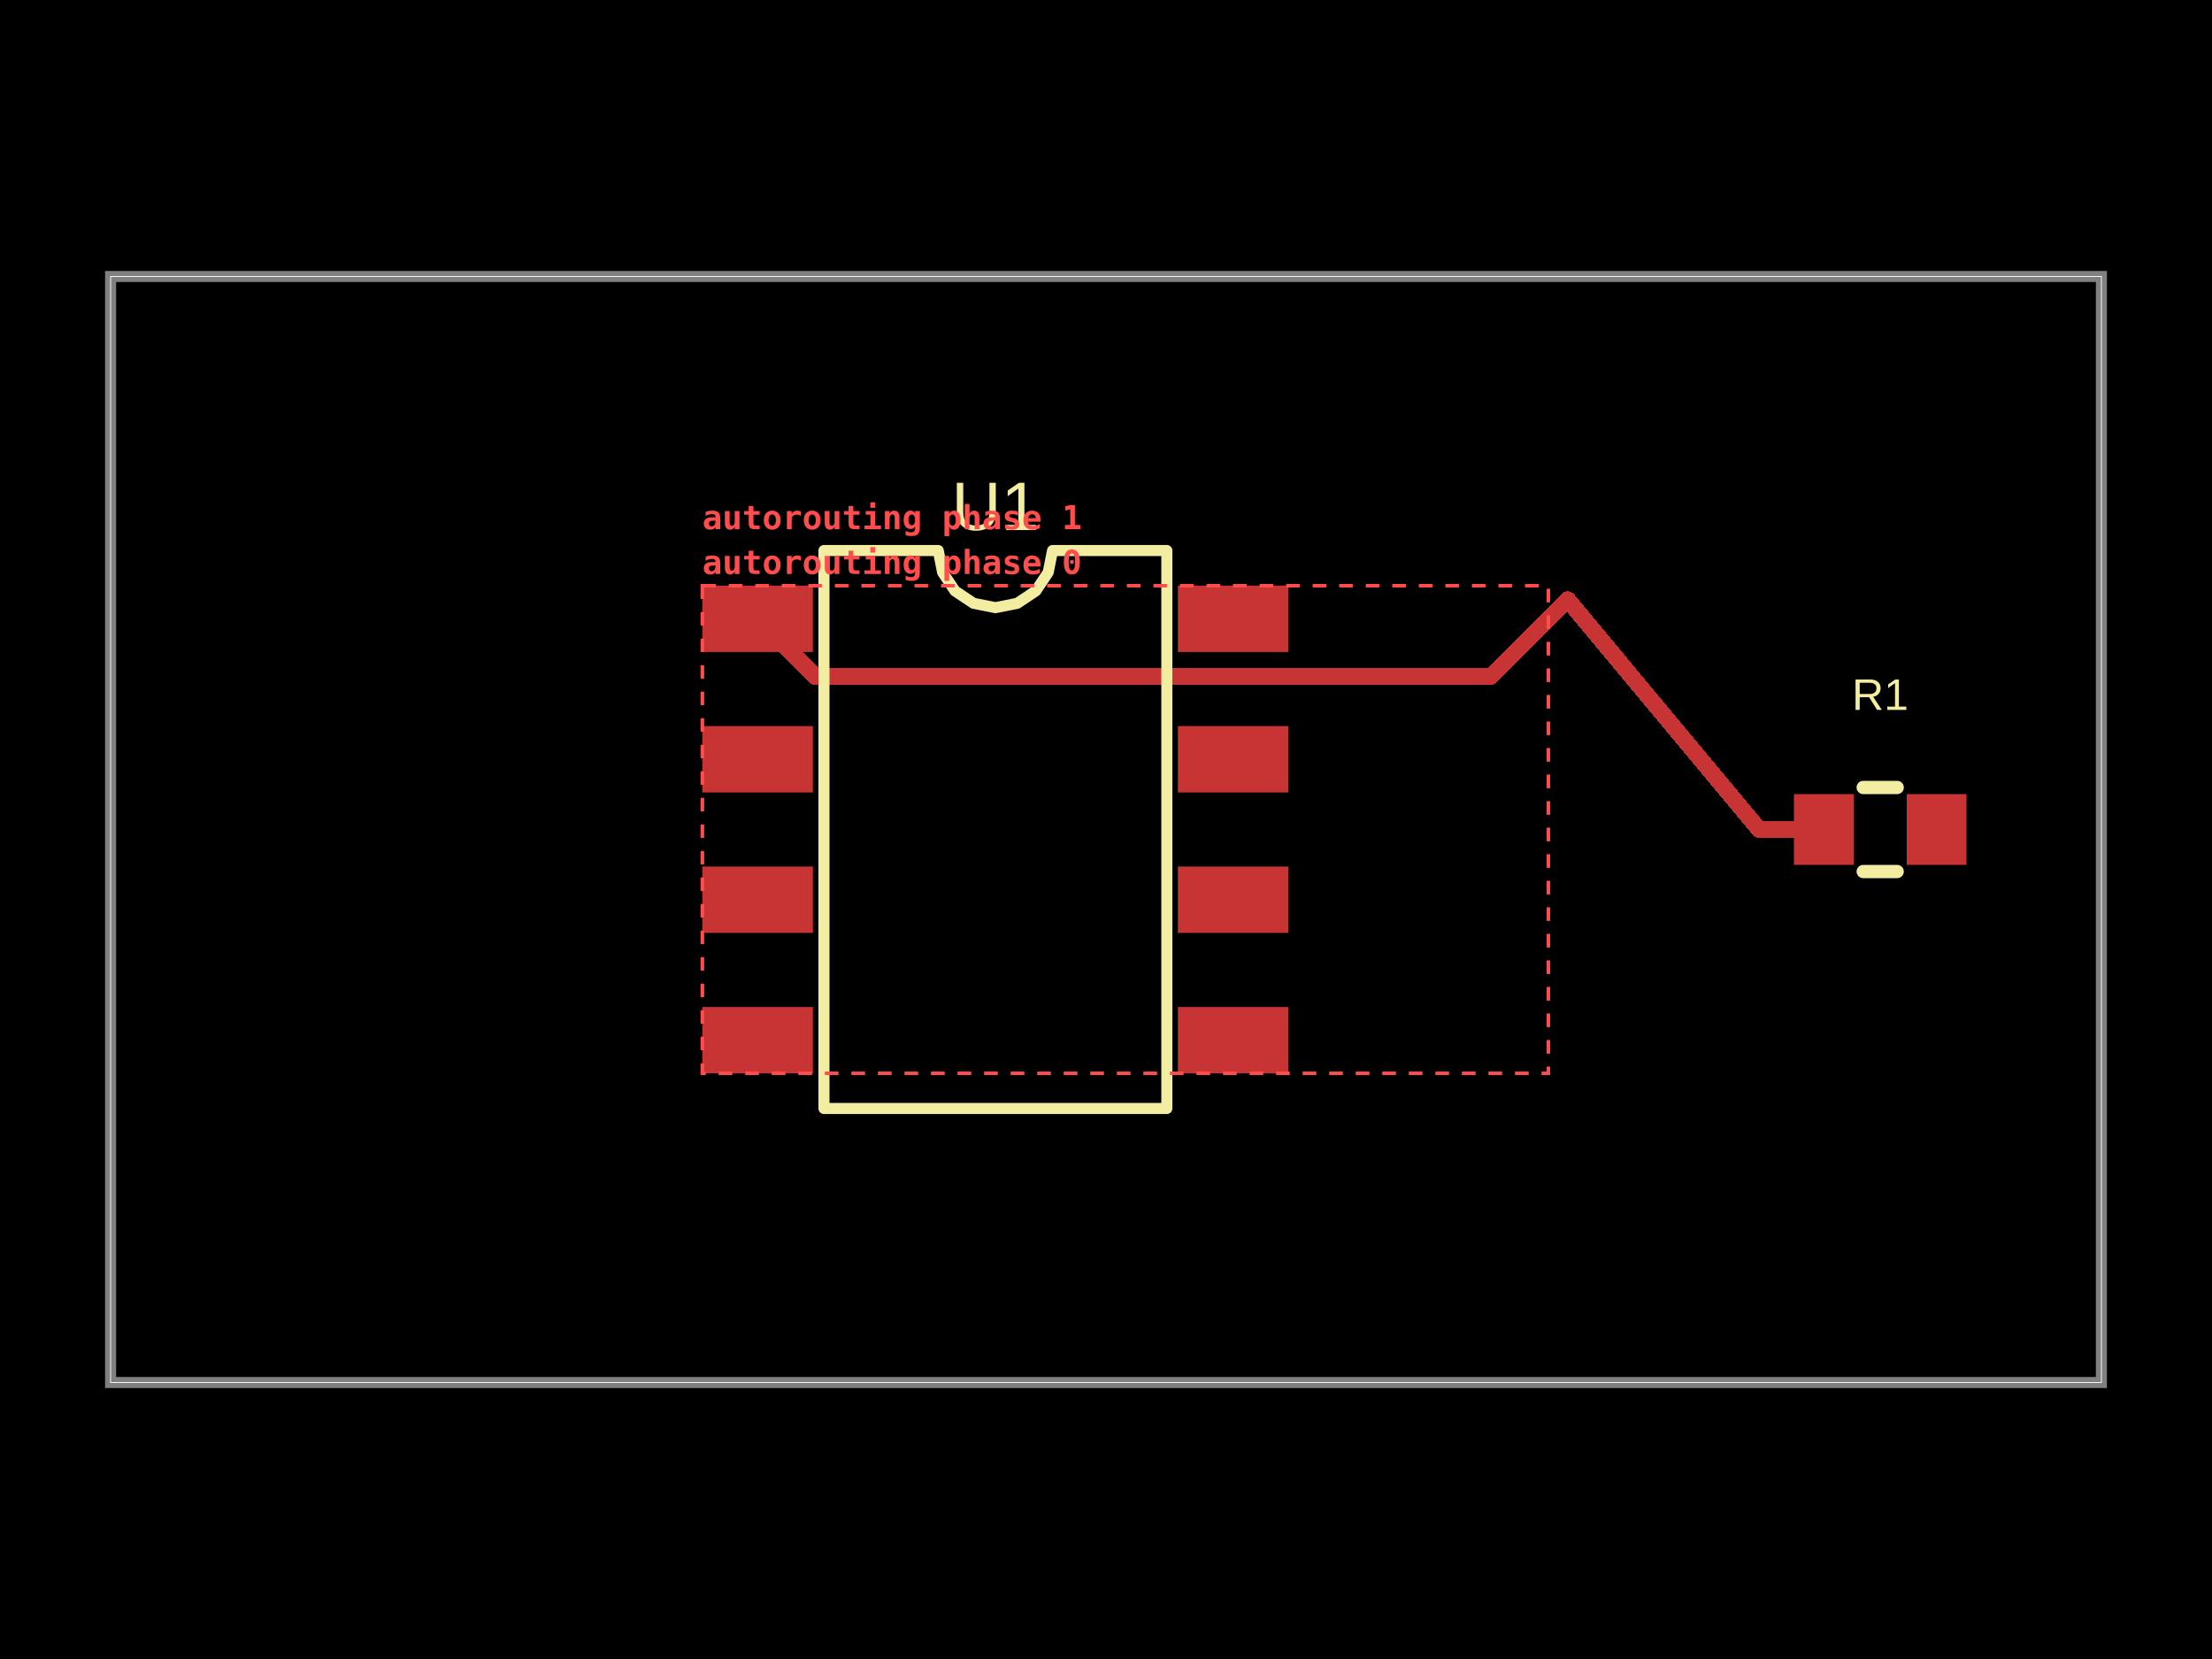
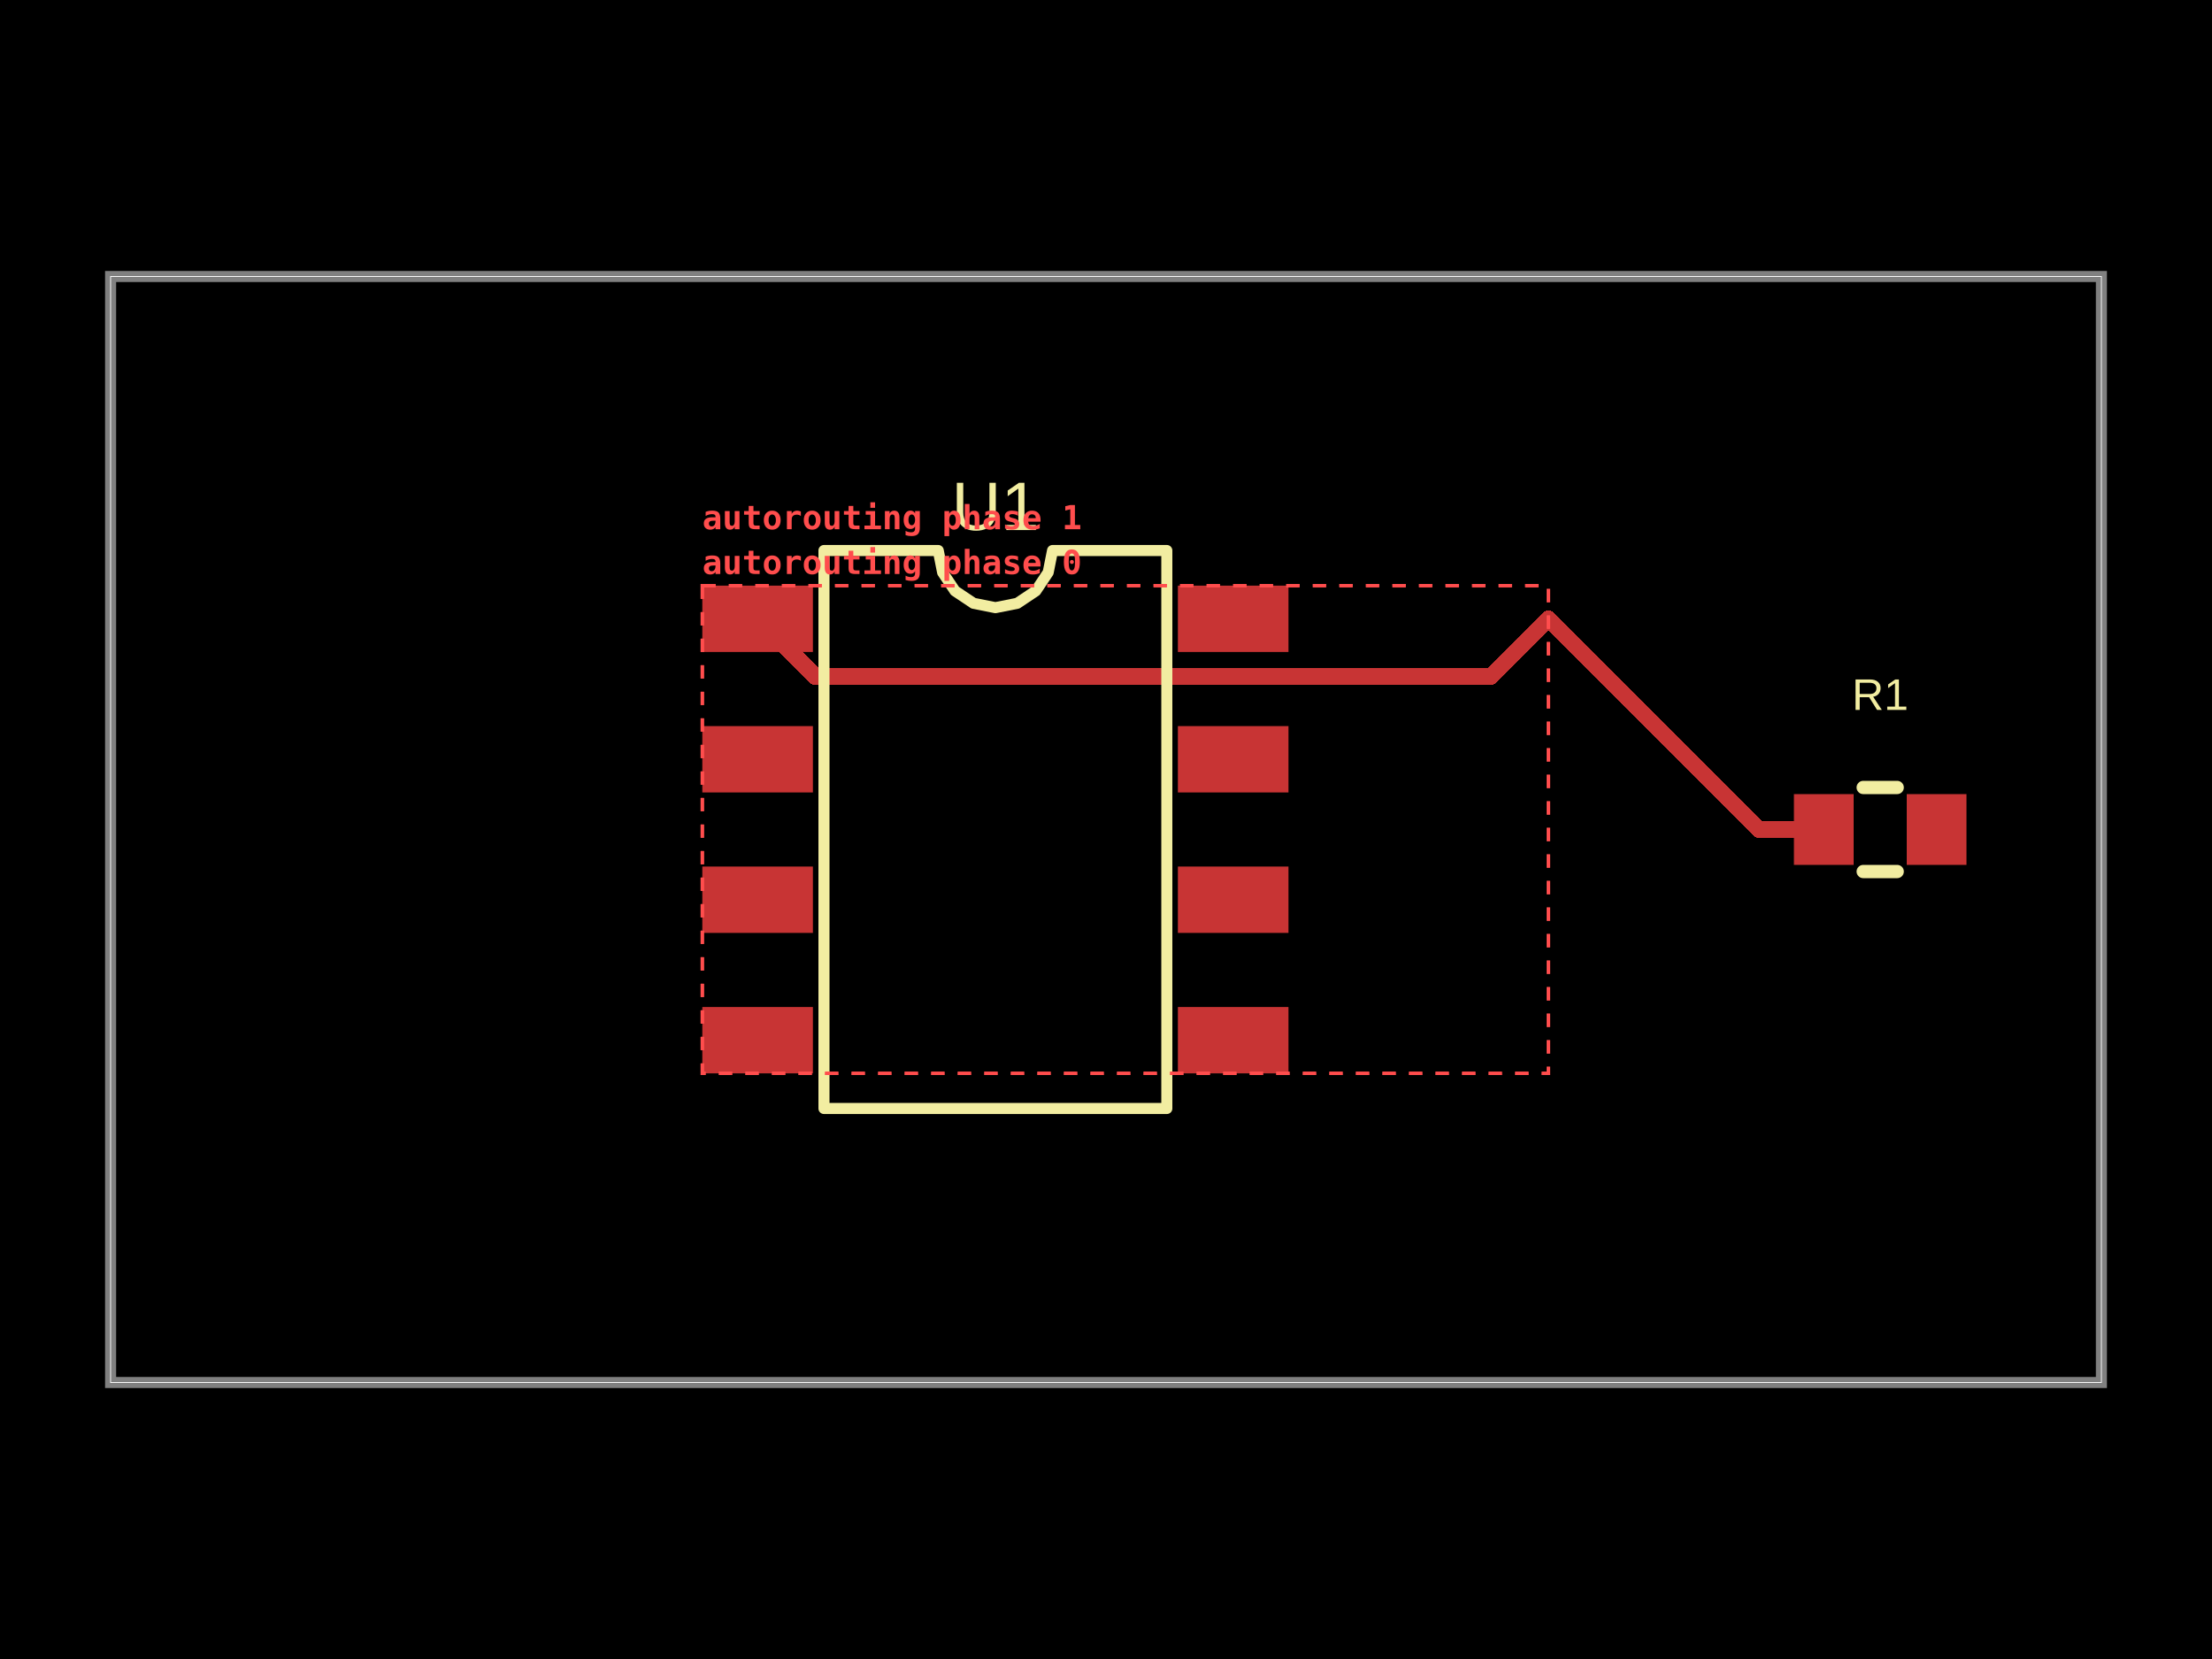
- <svg xmlns="http://www.w3.org/2000/svg" width="800" height="600" data-software-used-string="@tscircuit/core@0.0.1731">
+ <svg xmlns="http://www.w3.org/2000/svg" width="800" height="600" data-software-used-string="@tscircuit/core@0.0.1738">
  <style />
  <rect class="boundary" x="0" y="0" fill="#000" width="800" height="600" data-type="pcb_background" data-pcb-layer="global" />
  <rect class="pcb-boundary" fill="none" stroke="#fff" stroke-width="0.3" x="40" y="100" width="720" height="400" data-type="pcb_boundary" data-pcb-layer="global" />
  <path class="pcb-board" d="M 40 500 L 760 500 L 760 100 L 40 100 Z" fill="none" stroke="rgba(255, 255, 255, 0.5)" stroke-width="4" data-type="pcb_board" data-pcb-layer="board" />
  <rect class="pcb-pad" fill="rgb(200, 52, 52)" x="254" y="211.8" width="40" height="24" data-type="pcb_smtpad" data-pcb-layer="top" data-pad-name="U1.pin1" data-pad-net-name="VCC" />
  <rect class="pcb-pad" fill="rgb(200, 52, 52)" x="254" y="262.6" width="40" height="24" data-type="pcb_smtpad" data-pcb-layer="top" data-pad-name="U1.pin2" />
  <rect class="pcb-pad" fill="rgb(200, 52, 52)" x="254" y="313.4" width="40" height="24" data-type="pcb_smtpad" data-pcb-layer="top" data-pad-name="U1.pin3" />
  <rect class="pcb-pad" fill="rgb(200, 52, 52)" x="254" y="364.2" width="40" height="24" data-type="pcb_smtpad" data-pcb-layer="top" data-pad-name="U1.pin4" />
  <rect class="pcb-pad" fill="rgb(200, 52, 52)" x="426" y="364.2" width="40" height="24" data-type="pcb_smtpad" data-pcb-layer="top" data-pad-name="U1.pin5" />
  <rect class="pcb-pad" fill="rgb(200, 52, 52)" x="426" y="313.4" width="40" height="24" data-type="pcb_smtpad" data-pcb-layer="top" data-pad-name="U1.pin6" />
  <rect class="pcb-pad" fill="rgb(200, 52, 52)" x="426" y="262.6" width="40" height="24" data-type="pcb_smtpad" data-pcb-layer="top" data-pad-name="U1.pin7" />
  <rect class="pcb-pad" fill="rgb(200, 52, 52)" x="426" y="211.8" width="40" height="24" data-type="pcb_smtpad" data-pcb-layer="top" data-pad-name="U1.pin8" />
  <rect class="pcb-pad" fill="rgb(200, 52, 52)" x="648.8" y="287.2" width="21.6" height="25.6" data-type="pcb_smtpad" data-pcb-layer="top" data-pad-name="R1.pin1" data-pad-net-name="VCC" />
  <rect class="pcb-pad" fill="rgb(200, 52, 52)" x="689.6" y="287.2" width="21.6" height="25.6" data-type="pcb_smtpad" data-pcb-layer="top" data-pad-name="R1.pin2" />
  <path class="pcb-trace" stroke="rgb(200, 52, 52)" fill="none" d="M 274 223.8 L 294.918 244.718" stroke-width="6" stroke-linecap="round" stroke-linejoin="round" shape-rendering="crispEdges" data-type="pcb_trace" data-pcb-layer="top" />
  <path class="pcb-trace" stroke="rgb(200, 52, 52)" fill="none" d="M 294.918 244.718 L 538.673 244.718" stroke-width="6" stroke-linecap="round" stroke-linejoin="round" shape-rendering="crispEdges" data-type="pcb_trace" data-pcb-layer="top" />
  <path class="pcb-trace" stroke="rgb(200, 52, 52)" fill="none" d="M 538.673 244.718 L 539.078 244.718" stroke-width="6" stroke-linecap="round" stroke-linejoin="round" shape-rendering="crispEdges" data-type="pcb_trace" data-pcb-layer="top" />
  <path class="pcb-trace" stroke="rgb(200, 52, 52)" fill="none" d="M 539.078 244.718 L 559.996 223.8" stroke-width="6" stroke-linecap="round" stroke-linejoin="round" shape-rendering="crispEdges" data-type="pcb_trace" data-pcb-layer="top" />
  <path class="pcb-trace" stroke="rgb(200, 52, 52)" fill="none" d="M 659.6 300 L 636.2 300" stroke-width="6" stroke-linecap="round" stroke-linejoin="round" shape-rendering="crispEdges" data-type="pcb_trace" data-pcb-layer="top" />
-   <path class="pcb-trace" stroke="rgb(200, 52, 52)" fill="none" d="M 636.2 300 L 566.932 216.873" stroke-width="6" stroke-linecap="round" stroke-linejoin="round" shape-rendering="crispEdges" data-type="pcb_trace" data-pcb-layer="top" />
-   <path class="pcb-trace" stroke="rgb(200, 52, 52)" fill="none" d="M 566.932 216.873 L 560 223.8" stroke-width="6" stroke-linecap="round" stroke-linejoin="round" shape-rendering="crispEdges" data-type="pcb_trace" data-pcb-layer="top" />
+   <path class="pcb-trace" stroke="rgb(200, 52, 52)" fill="none" d="M 636.2 300 L 560 223.8" stroke-width="6" stroke-linecap="round" stroke-linejoin="round" shape-rendering="crispEdges" data-type="pcb_trace" data-pcb-layer="top" />
  <path class="pcb-silkscreen pcb-silkscreen-top" d="M 298 400.9 L 298 199.1 L 339.333 199.1 L 340.906 207.009 L 345.386 213.714 L 352.091 218.194 L 360 219.767 L 367.909 218.194 L 374.614 213.714 L 379.094 207.009 L 380.667 199.1 L 422 199.1 L 422 400.9 L 298 400.9 Z" fill="none" stroke="#f2eda1" stroke-width="4" stroke-linecap="round" stroke-linejoin="round" data-pcb-component-id="pcb_component_0" data-pcb-silkscreen-path-id="pcb_silkscreen_path_0" data-type="pcb_silkscreen_path" data-pcb-layer="top" />
  <text x="0" y="0" dx="0" dy="0" fill="#f2eda1" font-family="Arial, sans-serif" font-size="24.817" text-anchor="middle" dominant-baseline="central" transform="matrix(1,0,0,1,360,183.1)" class="pcb-silkscreen-text pcb-silkscreen-top" data-pcb-silkscreen-text-id="pcb_silkscreen_text_0" stroke="none" data-type="pcb_silkscreen_text" data-pcb-layer="top">U1</text>
  <path class="pcb-silkscreen pcb-silkscreen-top" d="M 673.854 284.8 L 686.146 284.8" fill="none" stroke="#f2eda1" stroke-width="4.8" stroke-linecap="round" stroke-linejoin="round" data-pcb-component-id="pcb_component_1" data-pcb-silkscreen-path-id="pcb_silkscreen_path_1" data-type="pcb_silkscreen_path" data-pcb-layer="top" />
  <path class="pcb-silkscreen pcb-silkscreen-top" d="M 673.854 315.2 L 686.146 315.2" fill="none" stroke="#f2eda1" stroke-width="4.8" stroke-linecap="round" stroke-linejoin="round" data-pcb-component-id="pcb_component_1" data-pcb-silkscreen-path-id="pcb_silkscreen_path_2" data-type="pcb_silkscreen_path" data-pcb-layer="top" />
  <text x="0" y="0" dx="0" dy="0" fill="#f2eda1" font-family="Arial, sans-serif" font-size="16" text-anchor="middle" dominant-baseline="central" transform="matrix(1,0,0,1,680,251.2)" class="pcb-silkscreen-text pcb-silkscreen-top" data-pcb-silkscreen-text-id="pcb_silkscreen_text_1" stroke="none" data-type="pcb_silkscreen_text" data-pcb-layer="top">R1</text>
  <g data-type="pcb_debug_object" data-pcb-layer="overlay" data-pcb-debug-object-id="pcb_debug_object_0" data-debug-shape="rect">
    <rect x="254" y="211.8" width="305.996" height="176.4" fill="none" stroke="#ff4d4d" stroke-width="1.2" stroke-dasharray="4.8,4.8" />
    <text x="254" y="207.6" fill="#ff4d4d" font-family="monospace" font-size="12" font-weight="600" text-anchor="start">autorouting phase 0</text>
  </g>
  <g data-type="pcb_debug_object" data-pcb-layer="overlay" data-pcb-debug-object-id="pcb_debug_object_1" data-debug-shape="rect">
    <rect x="254" y="211.8" width="305.996" height="176.4" fill="none" stroke="#ff4d4d" stroke-width="1.2" stroke-dasharray="4.8,4.8" />
    <text x="254" y="191.4" fill="#ff4d4d" font-family="monospace" font-size="12" font-weight="600" text-anchor="start">autorouting phase 1</text>
  </g>
</svg>
